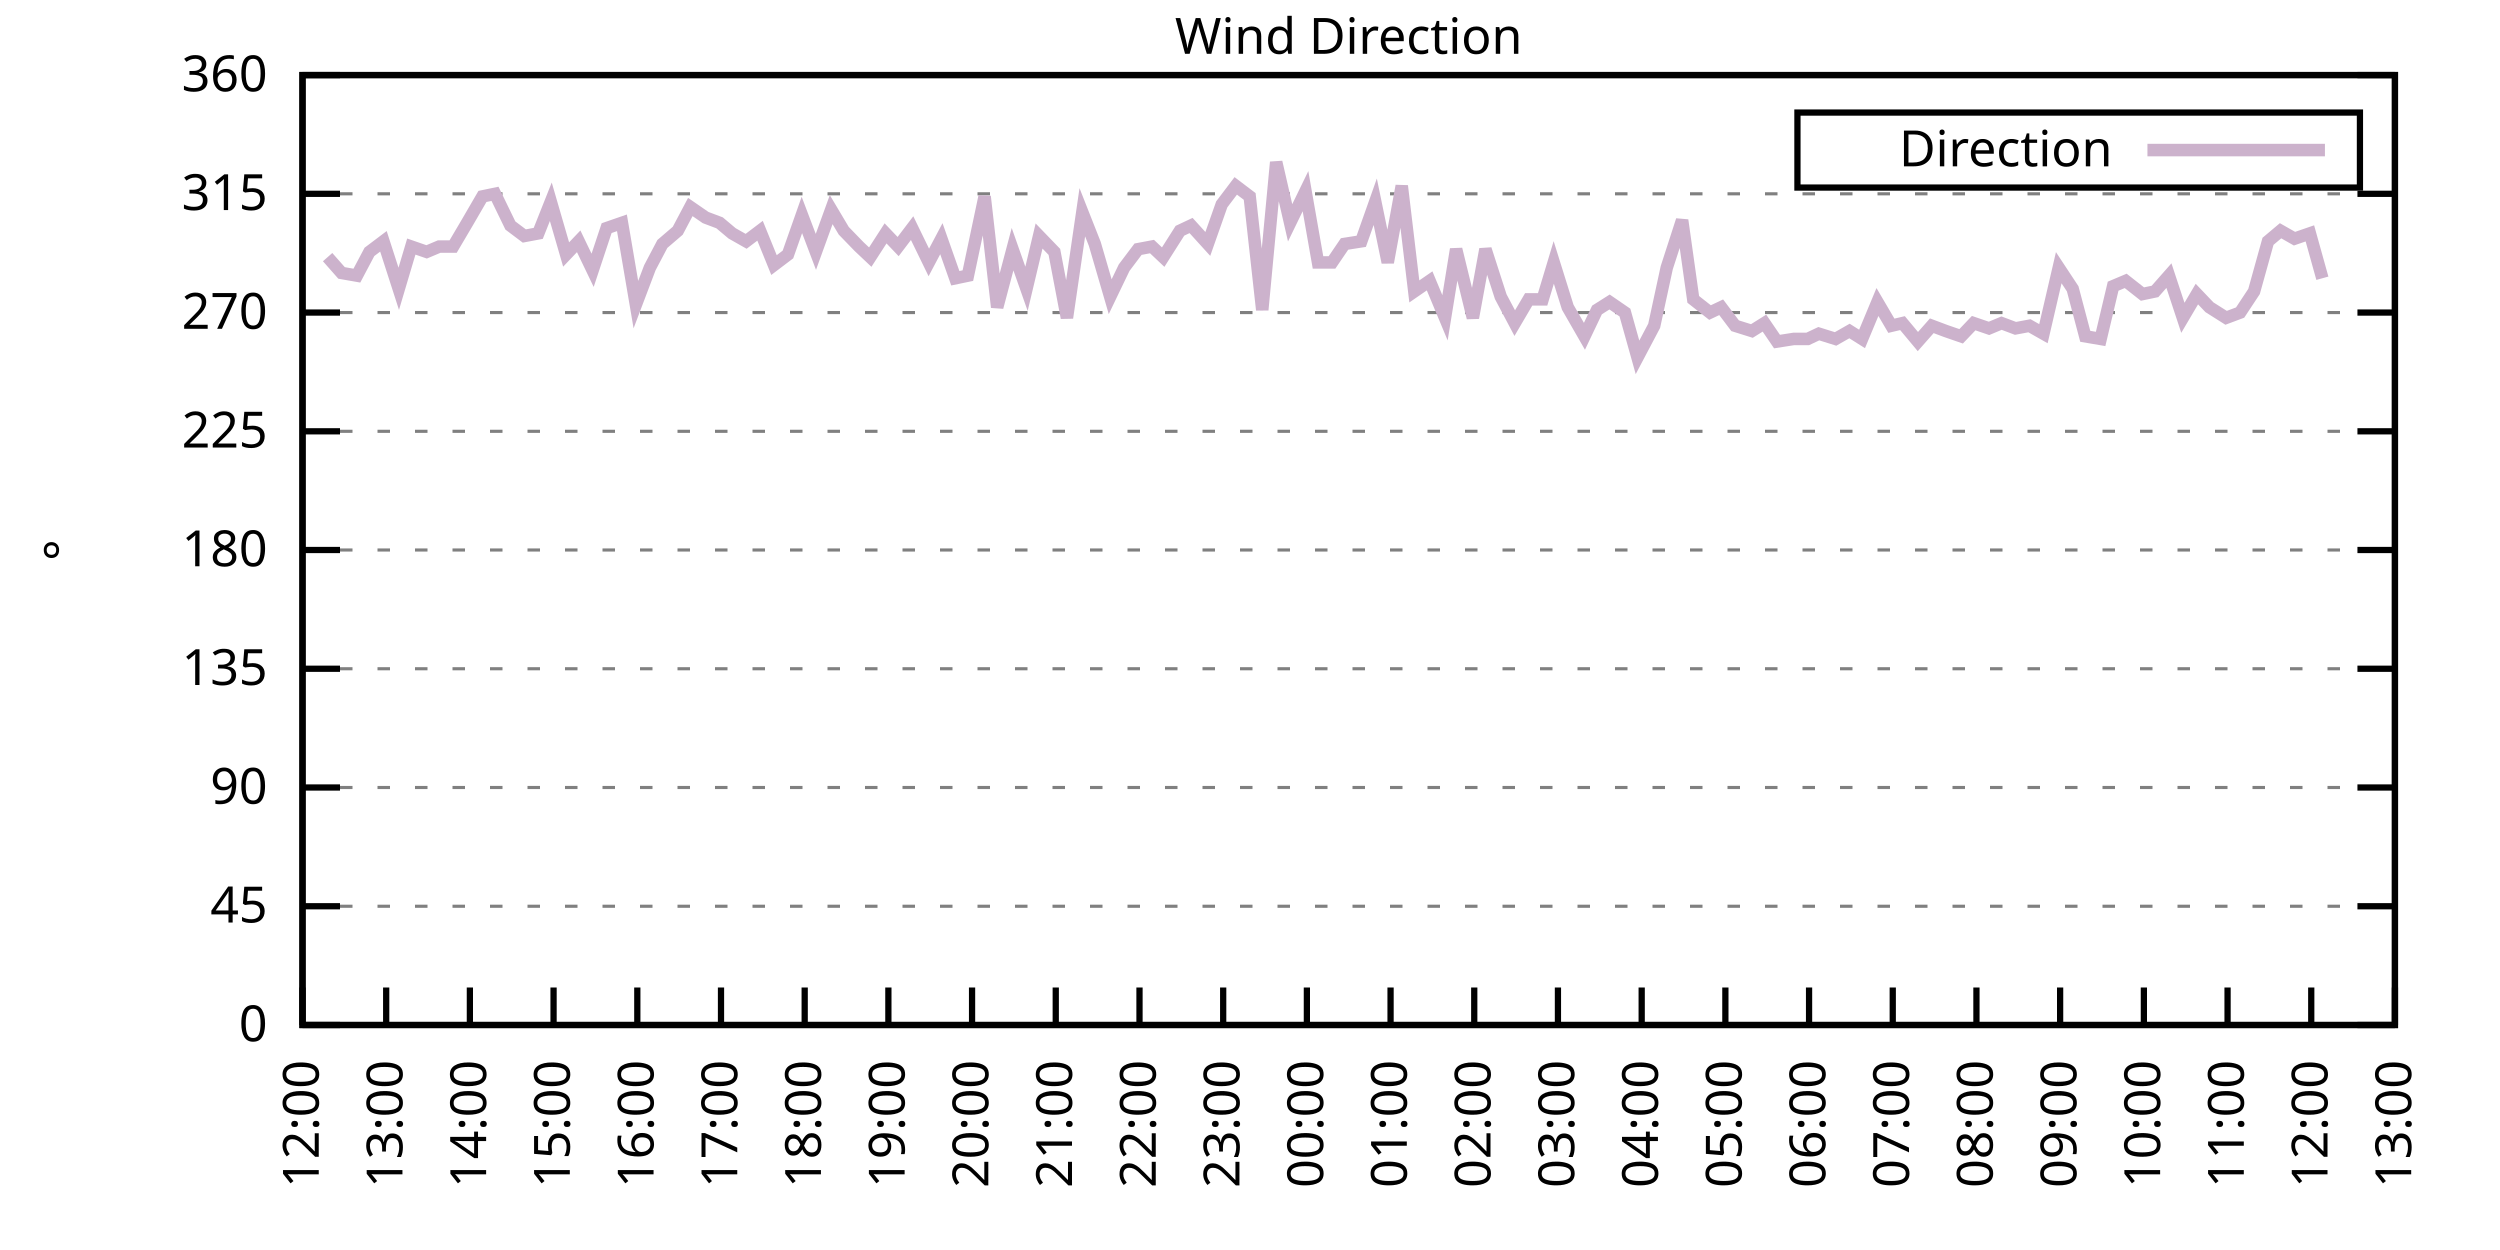
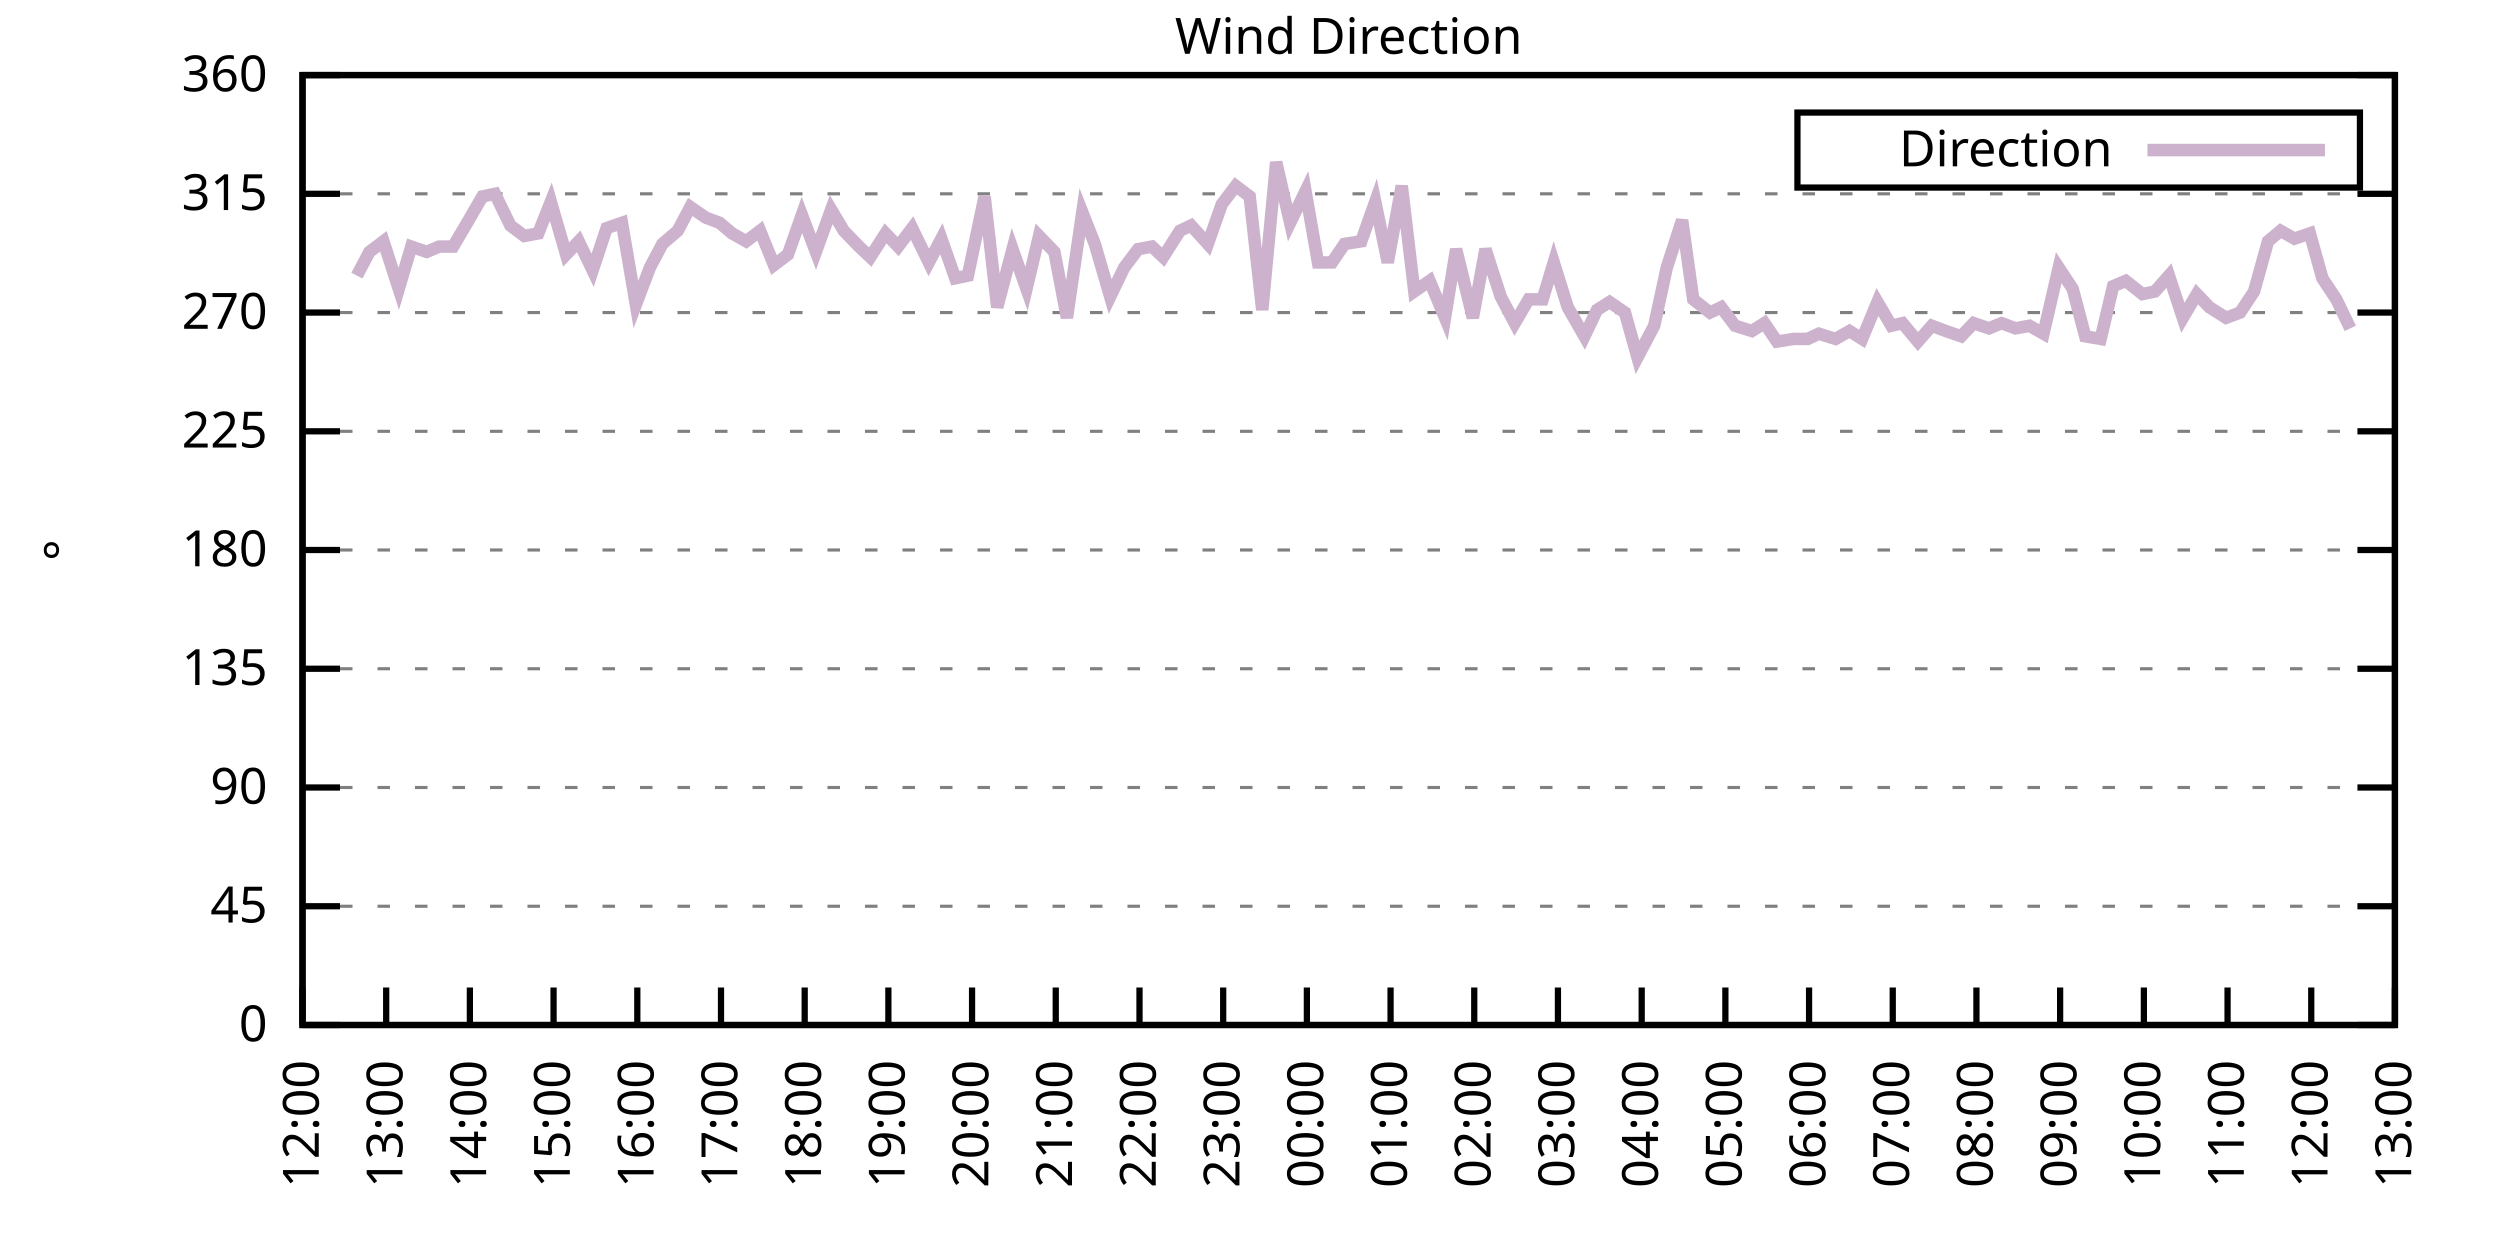
<svg xmlns="http://www.w3.org/2000/svg" xmlns:xlink="http://www.w3.org/1999/xlink" width="400" height="200" viewBox="0 0 400 200">
  <g id="gnuplot_canvas">
    <rect x="0" y="0" width="400" height="200" fill="none" />
    <defs>
      <circle id="gpDot" r="0.5" stroke-width="0.5" stroke="currentColor" />
      <path id="gpPt0" stroke-width="0.333" stroke="currentColor" d="M-1,0 h2 M0,-1 v2" />
      <path id="gpPt1" stroke-width="0.333" stroke="currentColor" d="M-1,-1 L1,1 M1,-1 L-1,1" />
      <path id="gpPt2" stroke-width="0.333" stroke="currentColor" d="M-1,0 L1,0 M0,-1 L0,1 M-1,-1 L1,1 M-1,1 L1,-1" />
      <rect id="gpPt3" stroke-width="0.333" stroke="currentColor" x="-1" y="-1" width="2" height="2" />
      <rect id="gpPt4" stroke-width="0.333" stroke="currentColor" fill="currentColor" x="-1" y="-1" width="2" height="2" />
      <circle id="gpPt5" stroke-width="0.333" stroke="currentColor" cx="0" cy="0" r="1" />
      <use xlink:href="#gpPt5" id="gpPt6" fill="currentColor" stroke="none" />
      <path id="gpPt7" stroke-width="0.333" stroke="currentColor" d="M0,-1.33 L-1.33,0.67 L1.33,0.67 z" />
      <use xlink:href="#gpPt7" id="gpPt8" fill="currentColor" stroke="none" />
      <use xlink:href="#gpPt7" id="gpPt9" stroke="currentColor" transform="rotate(180)" />
      <use xlink:href="#gpPt9" id="gpPt10" fill="currentColor" stroke="none" />
      <use xlink:href="#gpPt3" id="gpPt11" stroke="currentColor" transform="rotate(45)" />
      <use xlink:href="#gpPt11" id="gpPt12" fill="currentColor" stroke="none" />
      <path id="gpPt13" stroke-width="0.333" stroke="currentColor" d="M0,1.330 L1.265,0.411 L0.782,-1.067 L-0.782,-1.076 L-1.265,0.411 z" />
      <use xlink:href="#gpPt13" id="gpPt14" fill="currentColor" stroke="none" />
      <filter id="textbox" filterUnits="objectBoundingBox" x="0" y="0" height="1" width="1">
        <feFlood flood-color="white" flood-opacity="1" result="bgnd" />
        <feComposite in="SourceGraphic" in2="bgnd" operator="atop" />
      </filter>
      <filter id="greybox" filterUnits="objectBoundingBox" x="0" y="0" height="1" width="1">
        <feFlood flood-color="lightgrey" flood-opacity="1" result="grey" />
        <feComposite in="SourceGraphic" in2="grey" operator="atop" />
      </filter>
    </defs>
    <g fill="none" color="white" stroke="currentColor" stroke-width="1.00" stroke-linecap="butt" stroke-linejoin="miter">
</g>
    <g fill="none" color="black" stroke="currentColor" stroke-width="1.00" stroke-linecap="butt" stroke-linejoin="miter">
      <g stroke="none" shape-rendering="crispEdges">
        <polygon fill="rgb(255, 255, 255)" points="48.40,164.00 383.18,164.00 383.18,12.02 48.40,12.02 " />
      </g>
    </g>
    <g fill="none" color="black" stroke="currentColor" stroke-width="1.00" stroke-linecap="butt" stroke-linejoin="miter">
</g>
    <g fill="none" color="black" stroke="black" stroke-width="0.50" stroke-linecap="butt" stroke-linejoin="miter">
</g>
    <g fill="none" color="gray" stroke="currentColor" stroke-width="0.50" stroke-linecap="butt" stroke-linejoin="miter">
      <path stroke="gray" stroke-dasharray="2,4" class="gridline" d="M48.40,164.00 L383.19,164.00  " />
    </g>
    <g fill="none" color="gray" stroke="gray" stroke-width="1.00" stroke-linecap="butt" stroke-linejoin="miter">
</g>
    <g fill="none" color="black" stroke="currentColor" stroke-width="1.00" stroke-linecap="butt" stroke-linejoin="miter">
      <path stroke="black" d="M48.40,164.00 L54.40,164.00 M383.19,164.00 L377.19,164.00  " />
      <g transform="translate(42.80,166.60)" stroke="none" fill="black" font-family="Sans" font-size="8.00" text-anchor="end">
        <text>
          <tspan font-family="Sans"> 0</tspan>
        </text>
      </g>
    </g>
    <g fill="none" color="black" stroke="currentColor" stroke-width="1.00" stroke-linecap="butt" stroke-linejoin="miter">
</g>
    <g fill="none" color="black" stroke="black" stroke-width="0.50" stroke-linecap="butt" stroke-linejoin="miter">
</g>
    <g fill="none" color="gray" stroke="currentColor" stroke-width="0.50" stroke-linecap="butt" stroke-linejoin="miter">
      <path stroke="gray" stroke-dasharray="2,4" class="gridline" d="M48.40,145.00 L383.19,145.00  " />
    </g>
    <g fill="none" color="gray" stroke="gray" stroke-width="1.00" stroke-linecap="butt" stroke-linejoin="miter">
</g>
    <g fill="none" color="black" stroke="currentColor" stroke-width="1.00" stroke-linecap="butt" stroke-linejoin="miter">
      <path stroke="black" d="M48.40,145.00 L54.40,145.00 M383.19,145.00 L377.19,145.00  " />
      <g transform="translate(42.80,147.60)" stroke="none" fill="black" font-family="Sans" font-size="8.00" text-anchor="end">
        <text>
          <tspan font-family="Sans"> 45</tspan>
        </text>
      </g>
    </g>
    <g fill="none" color="black" stroke="currentColor" stroke-width="1.00" stroke-linecap="butt" stroke-linejoin="miter">
</g>
    <g fill="none" color="black" stroke="black" stroke-width="0.50" stroke-linecap="butt" stroke-linejoin="miter">
</g>
    <g fill="none" color="gray" stroke="currentColor" stroke-width="0.50" stroke-linecap="butt" stroke-linejoin="miter">
      <path stroke="gray" stroke-dasharray="2,4" class="gridline" d="M48.40,126.00 L383.19,126.00  " />
    </g>
    <g fill="none" color="gray" stroke="gray" stroke-width="1.00" stroke-linecap="butt" stroke-linejoin="miter">
</g>
    <g fill="none" color="black" stroke="currentColor" stroke-width="1.00" stroke-linecap="butt" stroke-linejoin="miter">
      <path stroke="black" d="M48.40,126.00 L54.40,126.00 M383.19,126.00 L377.19,126.00  " />
      <g transform="translate(42.80,128.60)" stroke="none" fill="black" font-family="Sans" font-size="8.00" text-anchor="end">
        <text>
          <tspan font-family="Sans"> 90</tspan>
        </text>
      </g>
    </g>
    <g fill="none" color="black" stroke="currentColor" stroke-width="1.00" stroke-linecap="butt" stroke-linejoin="miter">
</g>
    <g fill="none" color="black" stroke="black" stroke-width="0.50" stroke-linecap="butt" stroke-linejoin="miter">
</g>
    <g fill="none" color="gray" stroke="currentColor" stroke-width="0.50" stroke-linecap="butt" stroke-linejoin="miter">
      <path stroke="gray" stroke-dasharray="2,4" class="gridline" d="M48.40,107.00 L383.19,107.00  " />
    </g>
    <g fill="none" color="gray" stroke="gray" stroke-width="1.00" stroke-linecap="butt" stroke-linejoin="miter">
</g>
    <g fill="none" color="black" stroke="currentColor" stroke-width="1.00" stroke-linecap="butt" stroke-linejoin="miter">
      <path stroke="black" d="M48.40,107.00 L54.40,107.00 M383.19,107.00 L377.19,107.00  " />
      <g transform="translate(42.80,109.60)" stroke="none" fill="black" font-family="Sans" font-size="8.00" text-anchor="end">
        <text>
          <tspan font-family="Sans"> 135</tspan>
        </text>
      </g>
    </g>
    <g fill="none" color="black" stroke="currentColor" stroke-width="1.00" stroke-linecap="butt" stroke-linejoin="miter">
</g>
    <g fill="none" color="black" stroke="black" stroke-width="0.50" stroke-linecap="butt" stroke-linejoin="miter">
</g>
    <g fill="none" color="gray" stroke="currentColor" stroke-width="0.50" stroke-linecap="butt" stroke-linejoin="miter">
      <path stroke="gray" stroke-dasharray="2,4" class="gridline" d="M48.40,88.00 L383.19,88.00  " />
    </g>
    <g fill="none" color="gray" stroke="gray" stroke-width="1.00" stroke-linecap="butt" stroke-linejoin="miter">
</g>
    <g fill="none" color="black" stroke="currentColor" stroke-width="1.00" stroke-linecap="butt" stroke-linejoin="miter">
      <path stroke="black" d="M48.40,88.00 L54.40,88.00 M383.19,88.00 L377.19,88.00  " />
      <g transform="translate(42.80,90.60)" stroke="none" fill="black" font-family="Sans" font-size="8.00" text-anchor="end">
        <text>
          <tspan font-family="Sans"> 180</tspan>
        </text>
      </g>
    </g>
    <g fill="none" color="black" stroke="currentColor" stroke-width="1.00" stroke-linecap="butt" stroke-linejoin="miter">
</g>
    <g fill="none" color="black" stroke="black" stroke-width="0.50" stroke-linecap="butt" stroke-linejoin="miter">
</g>
    <g fill="none" color="gray" stroke="currentColor" stroke-width="0.50" stroke-linecap="butt" stroke-linejoin="miter">
      <path stroke="gray" stroke-dasharray="2,4" class="gridline" d="M48.40,69.01 L383.19,69.01  " />
    </g>
    <g fill="none" color="gray" stroke="gray" stroke-width="1.00" stroke-linecap="butt" stroke-linejoin="miter">
</g>
    <g fill="none" color="black" stroke="currentColor" stroke-width="1.00" stroke-linecap="butt" stroke-linejoin="miter">
      <path stroke="black" d="M48.40,69.01 L54.40,69.01 M383.19,69.01 L377.19,69.01  " />
      <g transform="translate(42.80,71.61)" stroke="none" fill="black" font-family="Sans" font-size="8.00" text-anchor="end">
        <text>
          <tspan font-family="Sans"> 225</tspan>
        </text>
      </g>
    </g>
    <g fill="none" color="black" stroke="currentColor" stroke-width="1.00" stroke-linecap="butt" stroke-linejoin="miter">
</g>
    <g fill="none" color="black" stroke="black" stroke-width="0.50" stroke-linecap="butt" stroke-linejoin="miter">
</g>
    <g fill="none" color="gray" stroke="currentColor" stroke-width="0.50" stroke-linecap="butt" stroke-linejoin="miter">
      <path stroke="gray" stroke-dasharray="2,4" class="gridline" d="M48.40,50.01 L383.19,50.01  " />
    </g>
    <g fill="none" color="gray" stroke="gray" stroke-width="1.00" stroke-linecap="butt" stroke-linejoin="miter">
</g>
    <g fill="none" color="black" stroke="currentColor" stroke-width="1.00" stroke-linecap="butt" stroke-linejoin="miter">
      <path stroke="black" d="M48.40,50.01 L54.40,50.01 M383.19,50.01 L377.19,50.01  " />
      <g transform="translate(42.80,52.61)" stroke="none" fill="black" font-family="Sans" font-size="8.00" text-anchor="end">
        <text>
          <tspan font-family="Sans"> 270</tspan>
        </text>
      </g>
    </g>
    <g fill="none" color="black" stroke="currentColor" stroke-width="1.00" stroke-linecap="butt" stroke-linejoin="miter">
</g>
    <g fill="none" color="black" stroke="black" stroke-width="0.50" stroke-linecap="butt" stroke-linejoin="miter">
</g>
    <g fill="none" color="gray" stroke="currentColor" stroke-width="0.50" stroke-linecap="butt" stroke-linejoin="miter">
      <path stroke="gray" stroke-dasharray="2,4" class="gridline" d="M48.40,31.01 L383.19,31.01  " />
    </g>
    <g fill="none" color="gray" stroke="gray" stroke-width="1.00" stroke-linecap="butt" stroke-linejoin="miter">
</g>
    <g fill="none" color="black" stroke="currentColor" stroke-width="1.00" stroke-linecap="butt" stroke-linejoin="miter">
      <path stroke="black" d="M48.40,31.01 L54.40,31.01 M383.19,31.01 L377.19,31.01  " />
      <g transform="translate(42.80,33.61)" stroke="none" fill="black" font-family="Sans" font-size="8.00" text-anchor="end">
        <text>
          <tspan font-family="Sans"> 315</tspan>
        </text>
      </g>
    </g>
    <g fill="none" color="black" stroke="currentColor" stroke-width="1.00" stroke-linecap="butt" stroke-linejoin="miter">
</g>
    <g fill="none" color="black" stroke="black" stroke-width="0.50" stroke-linecap="butt" stroke-linejoin="miter">
</g>
    <g fill="none" color="gray" stroke="currentColor" stroke-width="0.50" stroke-linecap="butt" stroke-linejoin="miter">
      <path stroke="gray" stroke-dasharray="2,4" class="gridline" d="M48.40,12.01 L383.19,12.01  " />
    </g>
    <g fill="none" color="gray" stroke="gray" stroke-width="1.00" stroke-linecap="butt" stroke-linejoin="miter">
</g>
    <g fill="none" color="black" stroke="currentColor" stroke-width="1.00" stroke-linecap="butt" stroke-linejoin="miter">
      <path stroke="black" d="M48.40,12.01 L54.40,12.01 M383.19,12.01 L377.19,12.01  " />
      <g transform="translate(42.80,14.61)" stroke="none" fill="black" font-family="Sans" font-size="8.00" text-anchor="end">
        <text>
          <tspan font-family="Sans"> 360</tspan>
        </text>
      </g>
    </g>
    <g fill="none" color="black" stroke="currentColor" stroke-width="1.00" stroke-linecap="butt" stroke-linejoin="miter">
      <path stroke="black" d="M48.40,164.00 L48.40,158.00  " />
      <g transform="translate(51.00,169.60) rotate(270.00)" stroke="none" fill="black" font-family="Sans" font-size="8.00" text-anchor="end">
        <text>
          <tspan font-family="Sans">12:00</tspan>
        </text>
      </g>
    </g>
    <g fill="none" color="black" stroke="currentColor" stroke-width="1.00" stroke-linecap="butt" stroke-linejoin="miter">
      <path stroke="black" d="M61.79,164.00 L61.79,158.00  " />
      <g transform="translate(64.39,169.60) rotate(270.00)" stroke="none" fill="black" font-family="Sans" font-size="8.00" text-anchor="end">
        <text>
          <tspan font-family="Sans">13:00</tspan>
        </text>
      </g>
    </g>
    <g fill="none" color="black" stroke="currentColor" stroke-width="1.00" stroke-linecap="butt" stroke-linejoin="miter">
      <path stroke="black" d="M75.18,164.00 L75.18,158.00  " />
      <g transform="translate(77.78,169.60) rotate(270.00)" stroke="none" fill="black" font-family="Sans" font-size="8.00" text-anchor="end">
        <text>
          <tspan font-family="Sans">14:00</tspan>
        </text>
      </g>
    </g>
    <g fill="none" color="black" stroke="currentColor" stroke-width="1.00" stroke-linecap="butt" stroke-linejoin="miter">
      <path stroke="black" d="M88.57,164.00 L88.57,158.00  " />
      <g transform="translate(91.17,169.60) rotate(270.00)" stroke="none" fill="black" font-family="Sans" font-size="8.00" text-anchor="end">
        <text>
          <tspan font-family="Sans">15:00</tspan>
        </text>
      </g>
    </g>
    <g fill="none" color="black" stroke="currentColor" stroke-width="1.00" stroke-linecap="butt" stroke-linejoin="miter">
      <path stroke="black" d="M101.97,164.00 L101.97,158.00  " />
      <g transform="translate(104.57,169.60) rotate(270.00)" stroke="none" fill="black" font-family="Sans" font-size="8.00" text-anchor="end">
        <text>
          <tspan font-family="Sans">16:00</tspan>
        </text>
      </g>
    </g>
    <g fill="none" color="black" stroke="currentColor" stroke-width="1.00" stroke-linecap="butt" stroke-linejoin="miter">
      <path stroke="black" d="M115.36,164.00 L115.36,158.00  " />
      <g transform="translate(117.96,169.60) rotate(270.00)" stroke="none" fill="black" font-family="Sans" font-size="8.00" text-anchor="end">
        <text>
          <tspan font-family="Sans">17:00</tspan>
        </text>
      </g>
    </g>
    <g fill="none" color="black" stroke="currentColor" stroke-width="1.00" stroke-linecap="butt" stroke-linejoin="miter">
      <path stroke="black" d="M128.75,164.00 L128.75,158.00  " />
      <g transform="translate(131.35,169.60) rotate(270.00)" stroke="none" fill="black" font-family="Sans" font-size="8.00" text-anchor="end">
        <text>
          <tspan font-family="Sans">18:00</tspan>
        </text>
      </g>
    </g>
    <g fill="none" color="black" stroke="currentColor" stroke-width="1.00" stroke-linecap="butt" stroke-linejoin="miter">
      <path stroke="black" d="M142.14,164.00 L142.14,158.00  " />
      <g transform="translate(144.74,169.60) rotate(270.00)" stroke="none" fill="black" font-family="Sans" font-size="8.00" text-anchor="end">
        <text>
          <tspan font-family="Sans">19:00</tspan>
        </text>
      </g>
    </g>
    <g fill="none" color="black" stroke="currentColor" stroke-width="1.00" stroke-linecap="butt" stroke-linejoin="miter">
      <path stroke="black" d="M155.53,164.00 L155.53,158.00  " />
      <g transform="translate(158.13,169.60) rotate(270.00)" stroke="none" fill="black" font-family="Sans" font-size="8.00" text-anchor="end">
        <text>
          <tspan font-family="Sans">20:00</tspan>
        </text>
      </g>
    </g>
    <g fill="none" color="black" stroke="currentColor" stroke-width="1.00" stroke-linecap="butt" stroke-linejoin="miter">
      <path stroke="black" d="M168.92,164.00 L168.92,158.00  " />
      <g transform="translate(171.52,169.60) rotate(270.00)" stroke="none" fill="black" font-family="Sans" font-size="8.00" text-anchor="end">
        <text>
          <tspan font-family="Sans">21:00</tspan>
        </text>
      </g>
    </g>
    <g fill="none" color="black" stroke="currentColor" stroke-width="1.00" stroke-linecap="butt" stroke-linejoin="miter">
      <path stroke="black" d="M182.32,164.00 L182.32,158.00  " />
      <g transform="translate(184.92,169.60) rotate(270.00)" stroke="none" fill="black" font-family="Sans" font-size="8.00" text-anchor="end">
        <text>
          <tspan font-family="Sans">22:00</tspan>
        </text>
      </g>
    </g>
    <g fill="none" color="black" stroke="currentColor" stroke-width="1.00" stroke-linecap="butt" stroke-linejoin="miter">
      <path stroke="black" d="M195.71,164.00 L195.71,158.00  " />
      <g transform="translate(198.31,169.60) rotate(270.00)" stroke="none" fill="black" font-family="Sans" font-size="8.00" text-anchor="end">
        <text>
          <tspan font-family="Sans">23:00</tspan>
        </text>
      </g>
    </g>
    <g fill="none" color="black" stroke="currentColor" stroke-width="1.00" stroke-linecap="butt" stroke-linejoin="miter">
      <path stroke="black" d="M209.10,164.00 L209.10,158.00  " />
      <g transform="translate(211.70,169.60) rotate(270.00)" stroke="none" fill="black" font-family="Sans" font-size="8.00" text-anchor="end">
        <text>
          <tspan font-family="Sans">00:00</tspan>
        </text>
      </g>
    </g>
    <g fill="none" color="black" stroke="currentColor" stroke-width="1.00" stroke-linecap="butt" stroke-linejoin="miter">
      <path stroke="black" d="M222.49,164.00 L222.49,158.00  " />
      <g transform="translate(225.09,169.60) rotate(270.00)" stroke="none" fill="black" font-family="Sans" font-size="8.00" text-anchor="end">
        <text>
          <tspan font-family="Sans">01:00</tspan>
        </text>
      </g>
    </g>
    <g fill="none" color="black" stroke="currentColor" stroke-width="1.00" stroke-linecap="butt" stroke-linejoin="miter">
      <path stroke="black" d="M235.88,164.00 L235.88,158.00  " />
      <g transform="translate(238.48,169.60) rotate(270.00)" stroke="none" fill="black" font-family="Sans" font-size="8.00" text-anchor="end">
        <text>
          <tspan font-family="Sans">02:00</tspan>
        </text>
      </g>
    </g>
    <g fill="none" color="black" stroke="currentColor" stroke-width="1.00" stroke-linecap="butt" stroke-linejoin="miter">
      <path stroke="black" d="M249.27,164.00 L249.27,158.00  " />
      <g transform="translate(251.87,169.60) rotate(270.00)" stroke="none" fill="black" font-family="Sans" font-size="8.00" text-anchor="end">
        <text>
          <tspan font-family="Sans">03:00</tspan>
        </text>
      </g>
    </g>
    <g fill="none" color="black" stroke="currentColor" stroke-width="1.00" stroke-linecap="butt" stroke-linejoin="miter">
      <path stroke="black" d="M262.67,164.00 L262.67,158.00  " />
      <g transform="translate(265.27,169.60) rotate(270.00)" stroke="none" fill="black" font-family="Sans" font-size="8.00" text-anchor="end">
        <text>
          <tspan font-family="Sans">04:00</tspan>
        </text>
      </g>
    </g>
    <g fill="none" color="black" stroke="currentColor" stroke-width="1.00" stroke-linecap="butt" stroke-linejoin="miter">
      <path stroke="black" d="M276.06,164.00 L276.06,158.00  " />
      <g transform="translate(278.66,169.60) rotate(270.00)" stroke="none" fill="black" font-family="Sans" font-size="8.00" text-anchor="end">
        <text>
          <tspan font-family="Sans">05:00</tspan>
        </text>
      </g>
    </g>
    <g fill="none" color="black" stroke="currentColor" stroke-width="1.00" stroke-linecap="butt" stroke-linejoin="miter">
      <path stroke="black" d="M289.45,164.00 L289.45,158.00  " />
      <g transform="translate(292.05,169.60) rotate(270.00)" stroke="none" fill="black" font-family="Sans" font-size="8.00" text-anchor="end">
        <text>
          <tspan font-family="Sans">06:00</tspan>
        </text>
      </g>
    </g>
    <g fill="none" color="black" stroke="currentColor" stroke-width="1.00" stroke-linecap="butt" stroke-linejoin="miter">
      <path stroke="black" d="M302.84,164.00 L302.84,158.00  " />
      <g transform="translate(305.44,169.60) rotate(270.00)" stroke="none" fill="black" font-family="Sans" font-size="8.00" text-anchor="end">
        <text>
          <tspan font-family="Sans">07:00</tspan>
        </text>
      </g>
    </g>
    <g fill="none" color="black" stroke="currentColor" stroke-width="1.00" stroke-linecap="butt" stroke-linejoin="miter">
      <path stroke="black" d="M316.23,164.00 L316.23,158.00  " />
      <g transform="translate(318.83,169.60) rotate(270.00)" stroke="none" fill="black" font-family="Sans" font-size="8.00" text-anchor="end">
        <text>
          <tspan font-family="Sans">08:00</tspan>
        </text>
      </g>
    </g>
    <g fill="none" color="black" stroke="currentColor" stroke-width="1.00" stroke-linecap="butt" stroke-linejoin="miter">
      <path stroke="black" d="M329.62,164.00 L329.62,158.00  " />
      <g transform="translate(332.22,169.60) rotate(270.00)" stroke="none" fill="black" font-family="Sans" font-size="8.00" text-anchor="end">
        <text>
          <tspan font-family="Sans">09:00</tspan>
        </text>
      </g>
    </g>
    <g fill="none" color="black" stroke="currentColor" stroke-width="1.00" stroke-linecap="butt" stroke-linejoin="miter">
      <path stroke="black" d="M343.02,164.00 L343.02,158.00  " />
      <g transform="translate(345.62,169.60) rotate(270.00)" stroke="none" fill="black" font-family="Sans" font-size="8.00" text-anchor="end">
        <text>
          <tspan font-family="Sans">10:00</tspan>
        </text>
      </g>
    </g>
    <g fill="none" color="black" stroke="currentColor" stroke-width="1.00" stroke-linecap="butt" stroke-linejoin="miter">
      <path stroke="black" d="M356.41,164.00 L356.41,158.00  " />
      <g transform="translate(359.01,169.60) rotate(270.00)" stroke="none" fill="black" font-family="Sans" font-size="8.00" text-anchor="end">
        <text>
          <tspan font-family="Sans">11:00</tspan>
        </text>
      </g>
    </g>
    <g fill="none" color="black" stroke="currentColor" stroke-width="1.00" stroke-linecap="butt" stroke-linejoin="miter">
      <path stroke="black" d="M369.80,164.00 L369.80,158.00  " />
      <g transform="translate(372.40,169.60) rotate(270.00)" stroke="none" fill="black" font-family="Sans" font-size="8.00" text-anchor="end">
        <text>
          <tspan font-family="Sans">12:00</tspan>
        </text>
      </g>
    </g>
    <g fill="none" color="black" stroke="currentColor" stroke-width="1.00" stroke-linecap="butt" stroke-linejoin="miter">
      <path stroke="black" d="M383.19,164.00 L383.19,158.00  " />
      <g transform="translate(385.79,169.60) rotate(270.00)" stroke="none" fill="black" font-family="Sans" font-size="8.00" text-anchor="end">
        <text>
          <tspan font-family="Sans">13:00</tspan>
        </text>
      </g>
    </g>
    <g fill="none" color="black" stroke="currentColor" stroke-width="1.00" stroke-linecap="butt" stroke-linejoin="miter">
</g>
    <g fill="none" color="black" stroke="currentColor" stroke-width="1.00" stroke-linecap="butt" stroke-linejoin="miter">
      <path stroke="black" d="M48.40,12.01 L48.40,164.00 L383.19,164.00 L383.19,12.01 L48.40,12.01 Z  " />
    </g>
    <g fill="none" color="black" stroke="currentColor" stroke-width="1.00" stroke-linecap="butt" stroke-linejoin="miter">
</g>
    <g fill="none" color="black" stroke="currentColor" stroke-width="1.00" stroke-linecap="butt" stroke-linejoin="miter">
      <path stroke="black" d="M287.59,30.01 L287.59,18.01 L377.59,18.01 L377.59,30.01 L287.59,30.01 Z  " />
    </g>
    <g id="Wind_direction_plot_1">
      <g fill="none" color="white" stroke="black" stroke-width="2.00" stroke-linecap="butt" stroke-linejoin="miter">
</g>
      <g fill="none" color="black" stroke="currentColor" stroke-width="2.00" stroke-linecap="butt" stroke-linejoin="miter">
        <g transform="translate(337.99,26.61)" stroke="none" fill="black" font-family="Sans" font-size="8.00" text-anchor="end">
          <text>
            <tspan font-family="Sans">Direction</tspan>
          </text>
        </g>
      </g>
      <g fill="none" color="black" stroke="currentColor" stroke-width="2.00" stroke-linecap="butt" stroke-linejoin="miter">
-         <path stroke="rgb(204, 178, 204)" d="M343.59,24.01 L371.99,24.01 M52.42,41.14 L54.65,43.67 L57.10,44.10 L59.11,40.30 L61.35,38.61 L63.80,46.21   L65.81,39.45 L68.26,40.30 L70.27,39.45 L72.50,39.45 L74.74,35.65 L77.19,31.43 L79.20,31.01 L81.66,36.08   L83.89,37.76 L86.12,37.34 L88.13,32.28 L90.58,40.72 L92.59,38.61 L94.82,43.25 L97.06,36.50 L99.51,35.65   L101.74,48.74 L103.98,42.83 L105.98,39.03 L108.44,36.92 L110.45,33.12 L112.90,34.81 L115.13,35.65 L117.14,37.34   L119.38,38.61 L121.61,36.92 L123.84,42.41 L126.07,40.72 L128.30,34.39 L130.54,40.30 L132.99,33.54 L135.00,36.92   L137.45,39.45 L139.24,41.14 L141.69,37.34 L143.70,39.45 L145.94,36.50 L148.61,41.99 L150.62,38.19 L152.85,44.52   L154.86,44.10 L157.54,31.43 L159.55,49.16 L162.01,39.87 L164.24,46.21 L166.25,37.76 L168.70,40.30 L170.71,50.85   L173.17,33.96 L175.17,39.03 L177.63,47.47 L179.86,42.83 L182.09,39.87 L184.32,39.45 L186.11,41.14 L188.79,36.92   L190.57,36.08 L193.25,39.03 L195.48,32.70 L197.72,29.74 L199.95,31.43 L201.96,49.59 L204.19,25.94 L206.42,35.65   L208.88,30.59 L210.88,41.99 L213.12,41.99 L215.13,39.03 L217.80,38.61 L220.04,32.28 L222.04,41.99 L224.28,29.74   L226.29,46.63 L228.74,44.94 L231.20,50.85 L232.98,39.87 L235.66,50.85 L237.67,39.87 L240.12,47.47 L242.36,51.70   L244.59,47.90 L246.82,47.90 L248.60,41.99 L250.84,49.16 L253.51,53.81 L255.52,49.59 L257.53,48.32 L259.99,50.01   L262.00,57.18 L264.67,52.12 L266.68,42.83 L269.14,35.23 L270.92,47.90 L273.60,50.01 L275.39,49.16 L277.62,52.12   L280.30,52.96 L282.31,51.70 L284.32,54.65 L286.99,54.23 L289.23,54.23 L291.01,53.39 L293.69,54.23 L295.92,52.96   L297.93,54.23 L300.39,48.32 L302.62,52.12 L304.40,51.70 L306.86,54.65 L309.09,52.12 L311.32,52.96 L313.78,53.81   L315.79,51.70 L318.24,52.54 L320.25,51.70 L322.48,52.54 L324.71,52.12 L326.95,53.39 L329.40,42.83 L331.63,46.21   L333.64,53.81 L336.10,54.23 L338.10,45.79 L340.11,44.94 L342.79,47.05 L344.80,46.63 L347.03,44.10 L349.26,50.85   L351.50,47.05 L353.51,49.16 L356.18,50.85 L358.42,50.01 L360.65,46.63 L362.88,38.61 L364.89,36.92 L367.12,38.19   L369.58,37.34 L371.58,44.52  " />
+         <path stroke="rgb(204, 178, 204)" d="M343.59,24.01 L371.99,24.01 M57.10,44.10 L59.11,40.30 L61.35,38.61 L63.80,46.21 L65.81,39.45 L68.26,40.30   L70.27,39.45 L72.50,39.45 L74.74,35.65 L77.19,31.43 L79.20,31.01 L81.66,36.08 L83.89,37.76 L86.12,37.34   L88.13,32.28 L90.58,40.72 L92.59,38.61 L94.82,43.25 L97.06,36.50 L99.51,35.65 L101.74,48.74 L103.98,42.83   L105.98,39.03 L108.44,36.92 L110.45,33.12 L112.90,34.81 L115.13,35.65 L117.14,37.34 L119.38,38.61 L121.61,36.92   L123.84,42.41 L126.07,40.72 L128.30,34.39 L130.54,40.30 L132.99,33.54 L135.00,36.92 L137.45,39.45 L139.24,41.14   L141.69,37.34 L143.70,39.45 L145.94,36.50 L148.61,41.99 L150.62,38.19 L152.85,44.52 L154.86,44.10 L157.54,31.43   L159.55,49.16 L162.01,39.87 L164.24,46.21 L166.25,37.76 L168.70,40.30 L170.71,50.85 L173.17,33.96 L175.17,39.03   L177.63,47.47 L179.86,42.83 L182.09,39.87 L184.32,39.45 L186.11,41.14 L188.79,36.92 L190.57,36.08 L193.25,39.03   L195.48,32.70 L197.72,29.74 L199.95,31.43 L201.96,49.59 L204.19,25.94 L206.42,35.65 L208.88,30.59 L210.88,41.99   L213.12,41.99 L215.13,39.03 L217.80,38.61 L220.04,32.28 L222.04,41.99 L224.28,29.74 L226.29,46.63 L228.74,44.94   L231.20,50.85 L232.98,39.87 L235.66,50.85 L237.67,39.87 L240.12,47.47 L242.36,51.70 L244.59,47.90 L246.82,47.90   L248.60,41.99 L250.84,49.16 L253.51,53.81 L255.52,49.59 L257.53,48.32 L259.99,50.01 L262.00,57.18 L264.67,52.12   L266.68,42.83 L269.14,35.23 L270.92,47.90 L273.60,50.01 L275.39,49.16 L277.62,52.12 L280.30,52.96 L282.31,51.70   L284.32,54.65 L286.99,54.23 L289.23,54.23 L291.01,53.39 L293.69,54.23 L295.92,52.96 L297.93,54.23 L300.39,48.32   L302.62,52.12 L304.40,51.70 L306.86,54.65 L309.09,52.12 L311.32,52.96 L313.78,53.81 L315.79,51.70 L318.24,52.54   L320.25,51.70 L322.48,52.54 L324.71,52.12 L326.95,53.39 L329.40,42.83 L331.63,46.21 L333.64,53.81 L336.10,54.23   L338.10,45.79 L340.11,44.94 L342.79,47.05 L344.80,46.63 L347.03,44.10 L349.26,50.85 L351.50,47.05 L353.51,49.16   L356.18,50.85 L358.42,50.01 L360.65,46.63 L362.88,38.61 L364.89,36.92 L367.12,38.19 L369.58,37.34 L371.58,44.52   L373.82,47.90 L376.05,52.54  " />
      </g>
    </g>
    <g fill="none" color="black" stroke="currentColor" stroke-width="2.00" stroke-linecap="butt" stroke-linejoin="miter">
</g>
    <g fill="none" color="black" stroke="black" stroke-width="1.00" stroke-linecap="butt" stroke-linejoin="miter">
</g>
    <g fill="none" color="black" stroke="currentColor" stroke-width="1.00" stroke-linecap="butt" stroke-linejoin="miter">
      <path stroke="black" d="M48.40,12.01 L48.40,164.00 L383.19,164.00 L383.19,12.01 L48.40,12.01 Z  " />
      <g transform="translate(12.80,88.01) rotate(270.00)" stroke="none" fill="black" font-family="Sans" font-size="8.00" text-anchor="middle">
        <text>
          <tspan font-family="Sans">°</tspan>
        </text>
      </g>
    </g>
    <g fill="none" color="black" stroke="currentColor" stroke-width="1.00" stroke-linecap="butt" stroke-linejoin="miter">
</g>
    <g fill="none" color="black" stroke="currentColor" stroke-width="1.00" stroke-linecap="butt" stroke-linejoin="miter">
      <g transform="translate(215.79,8.61)" stroke="none" fill="black" font-family="Sans" font-size="8.00" text-anchor="middle">
        <text>
          <tspan font-family="Sans">Wind Direction</tspan>
        </text>
      </g>
    </g>
    <g fill="none" color="black" stroke="currentColor" stroke-width="1.00" stroke-linecap="butt" stroke-linejoin="miter">
</g>
  </g>
</svg>
